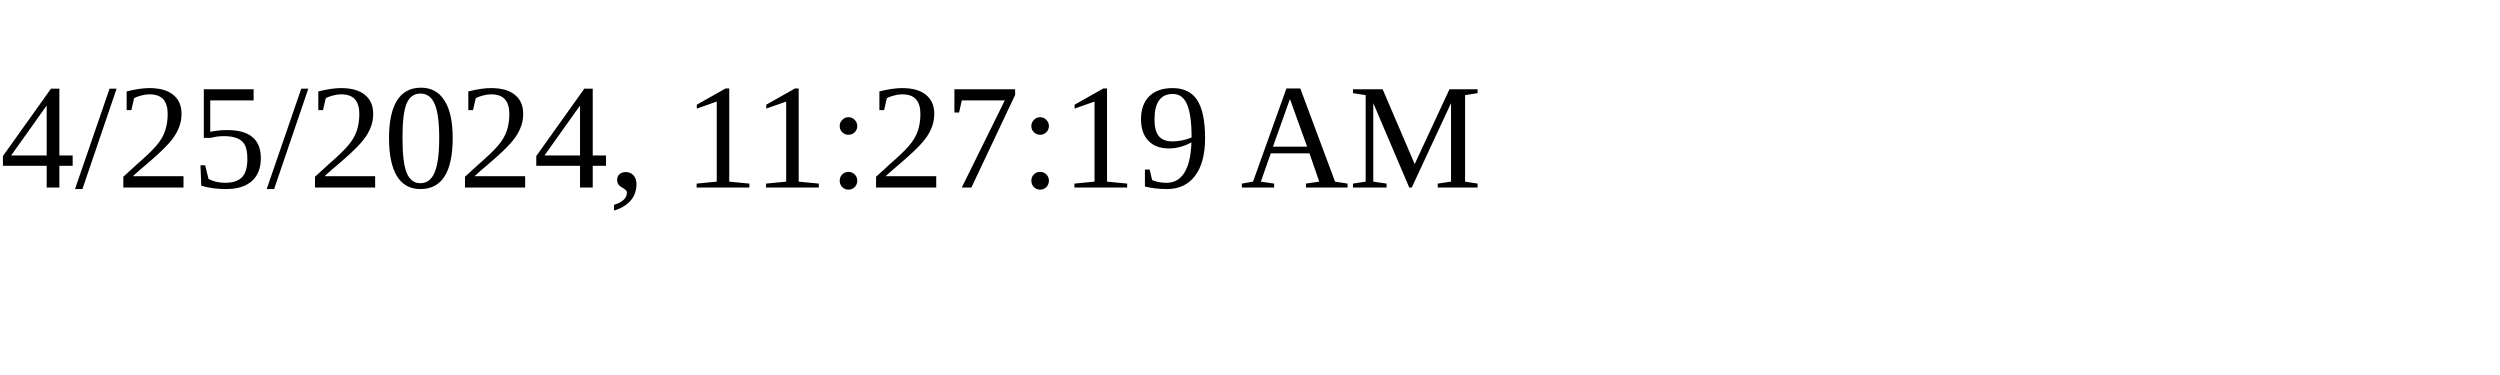
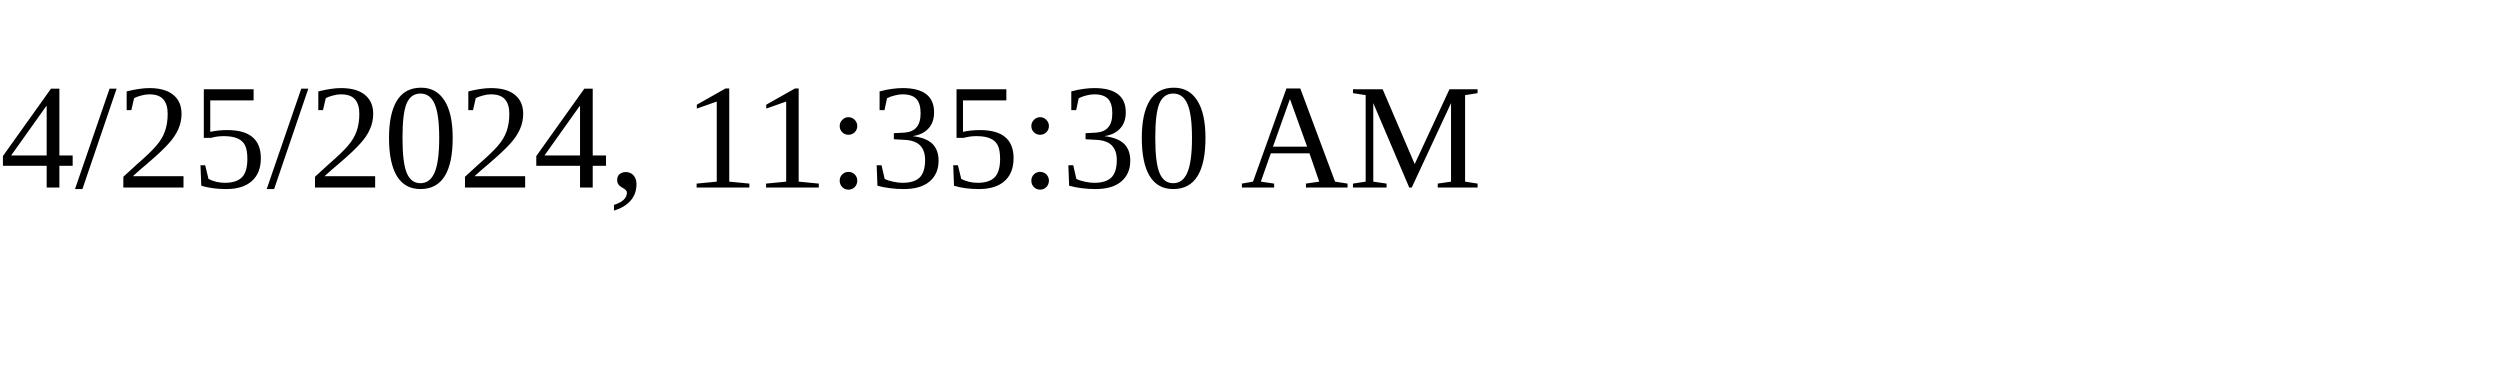
<svg xmlns="http://www.w3.org/2000/svg" height="30" width="200">
-   <text x="0" y="15">4/25/2024, 11:27:19 AM</text>
+   <text x="0" y="15">4/25/2024, 11:35:30 AM</text>
</svg>
